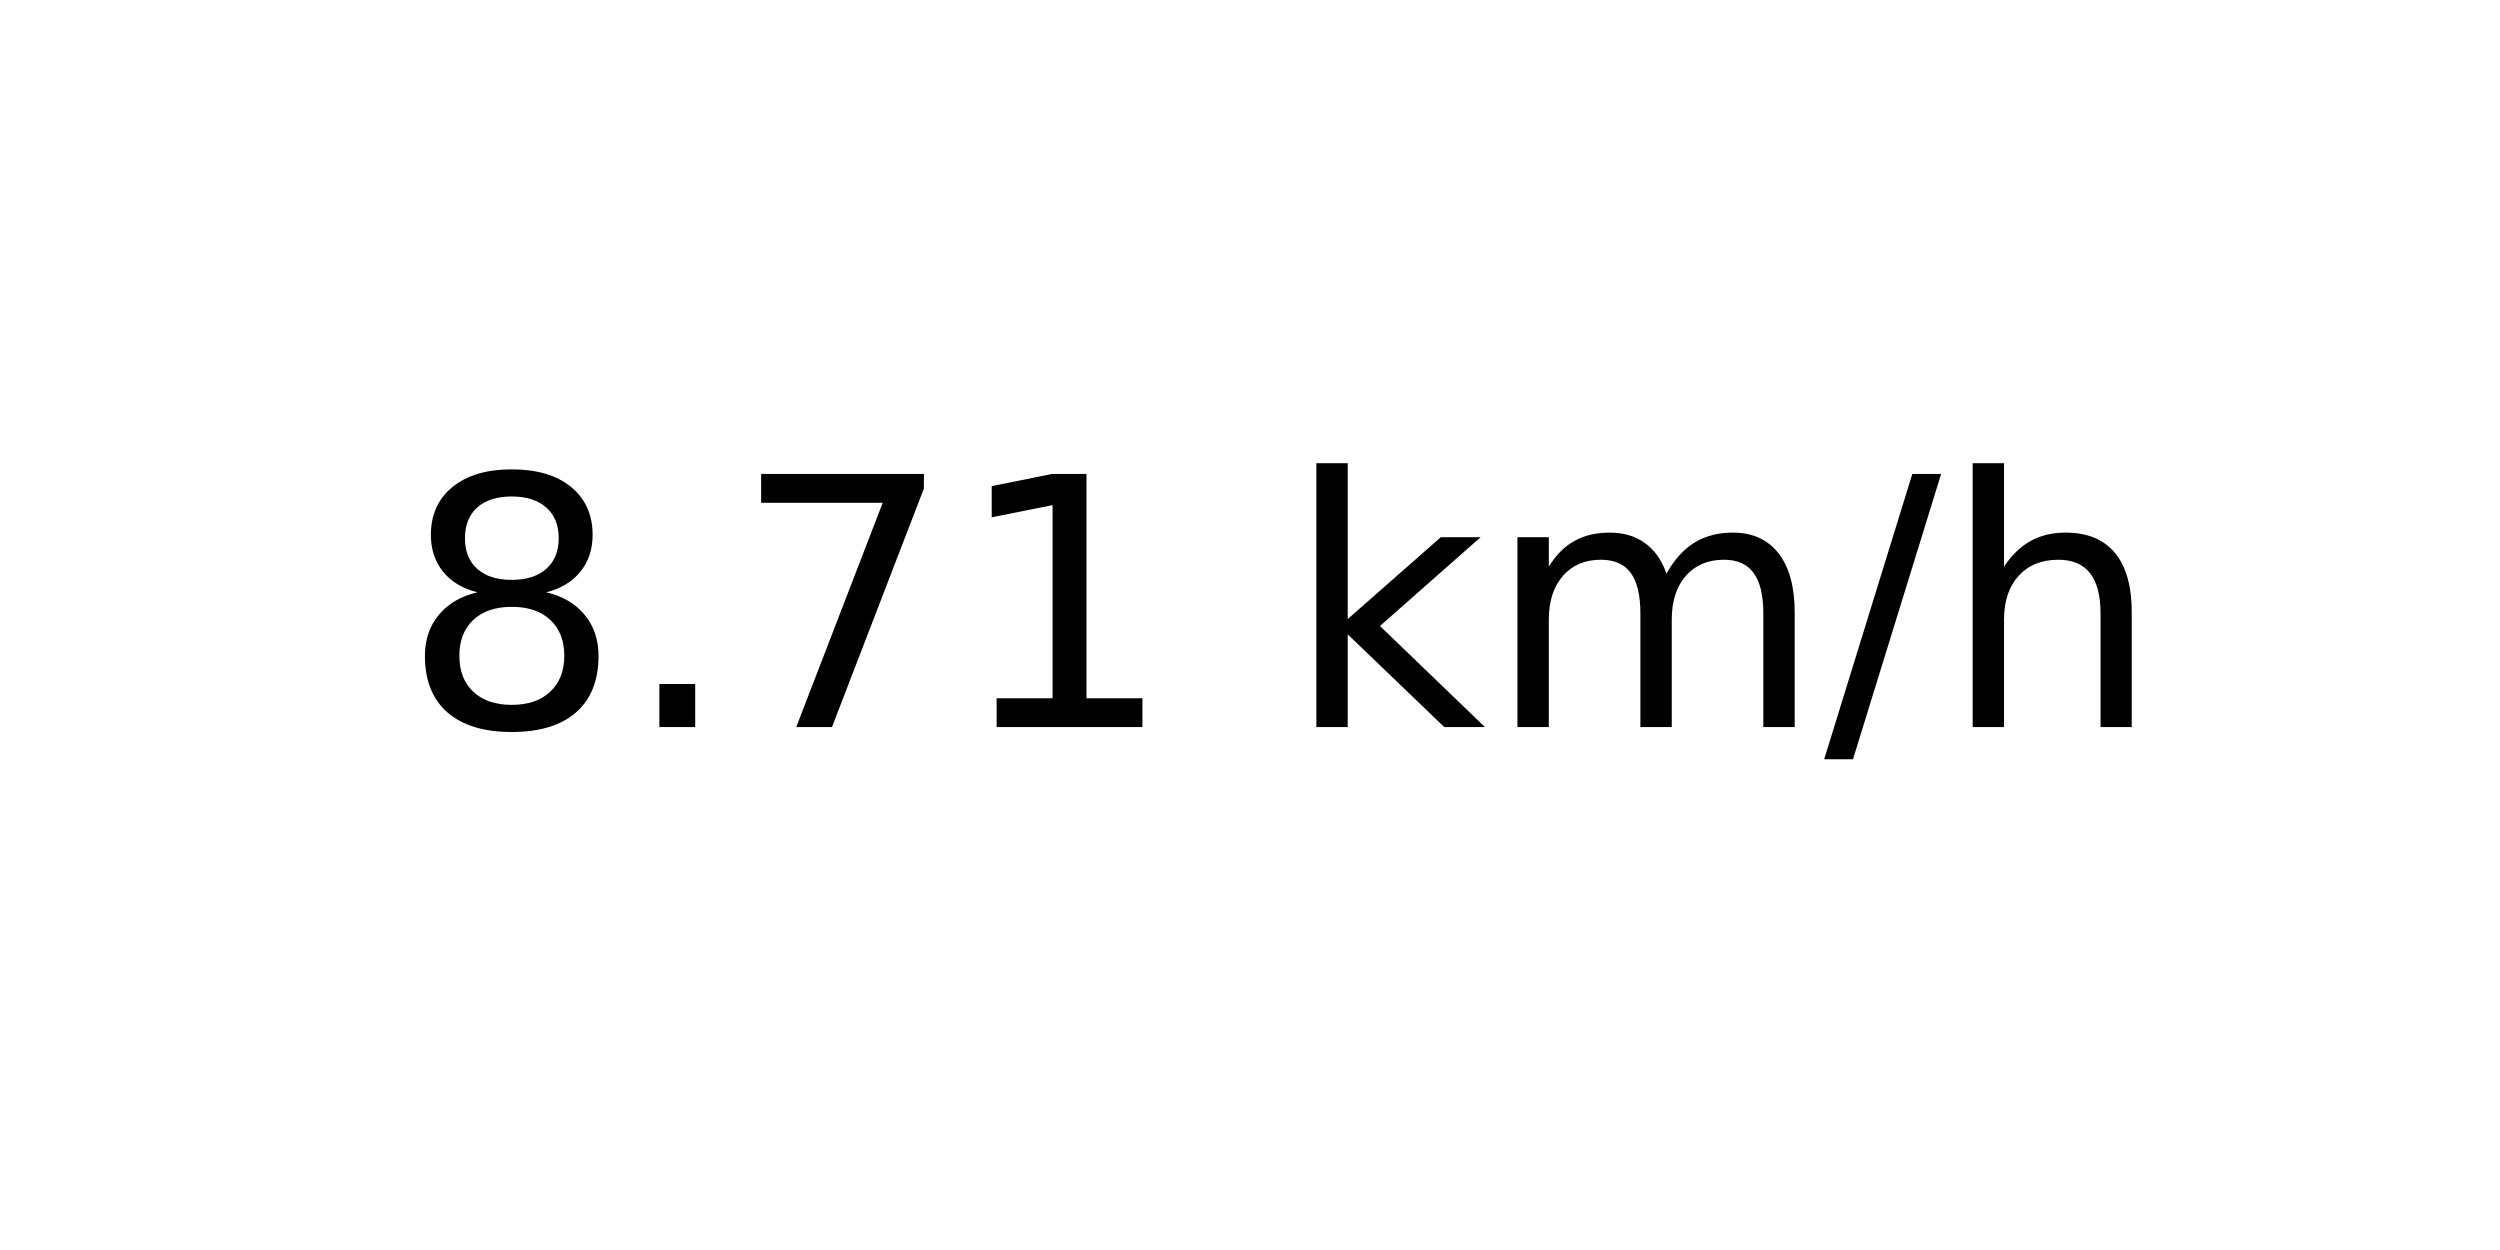
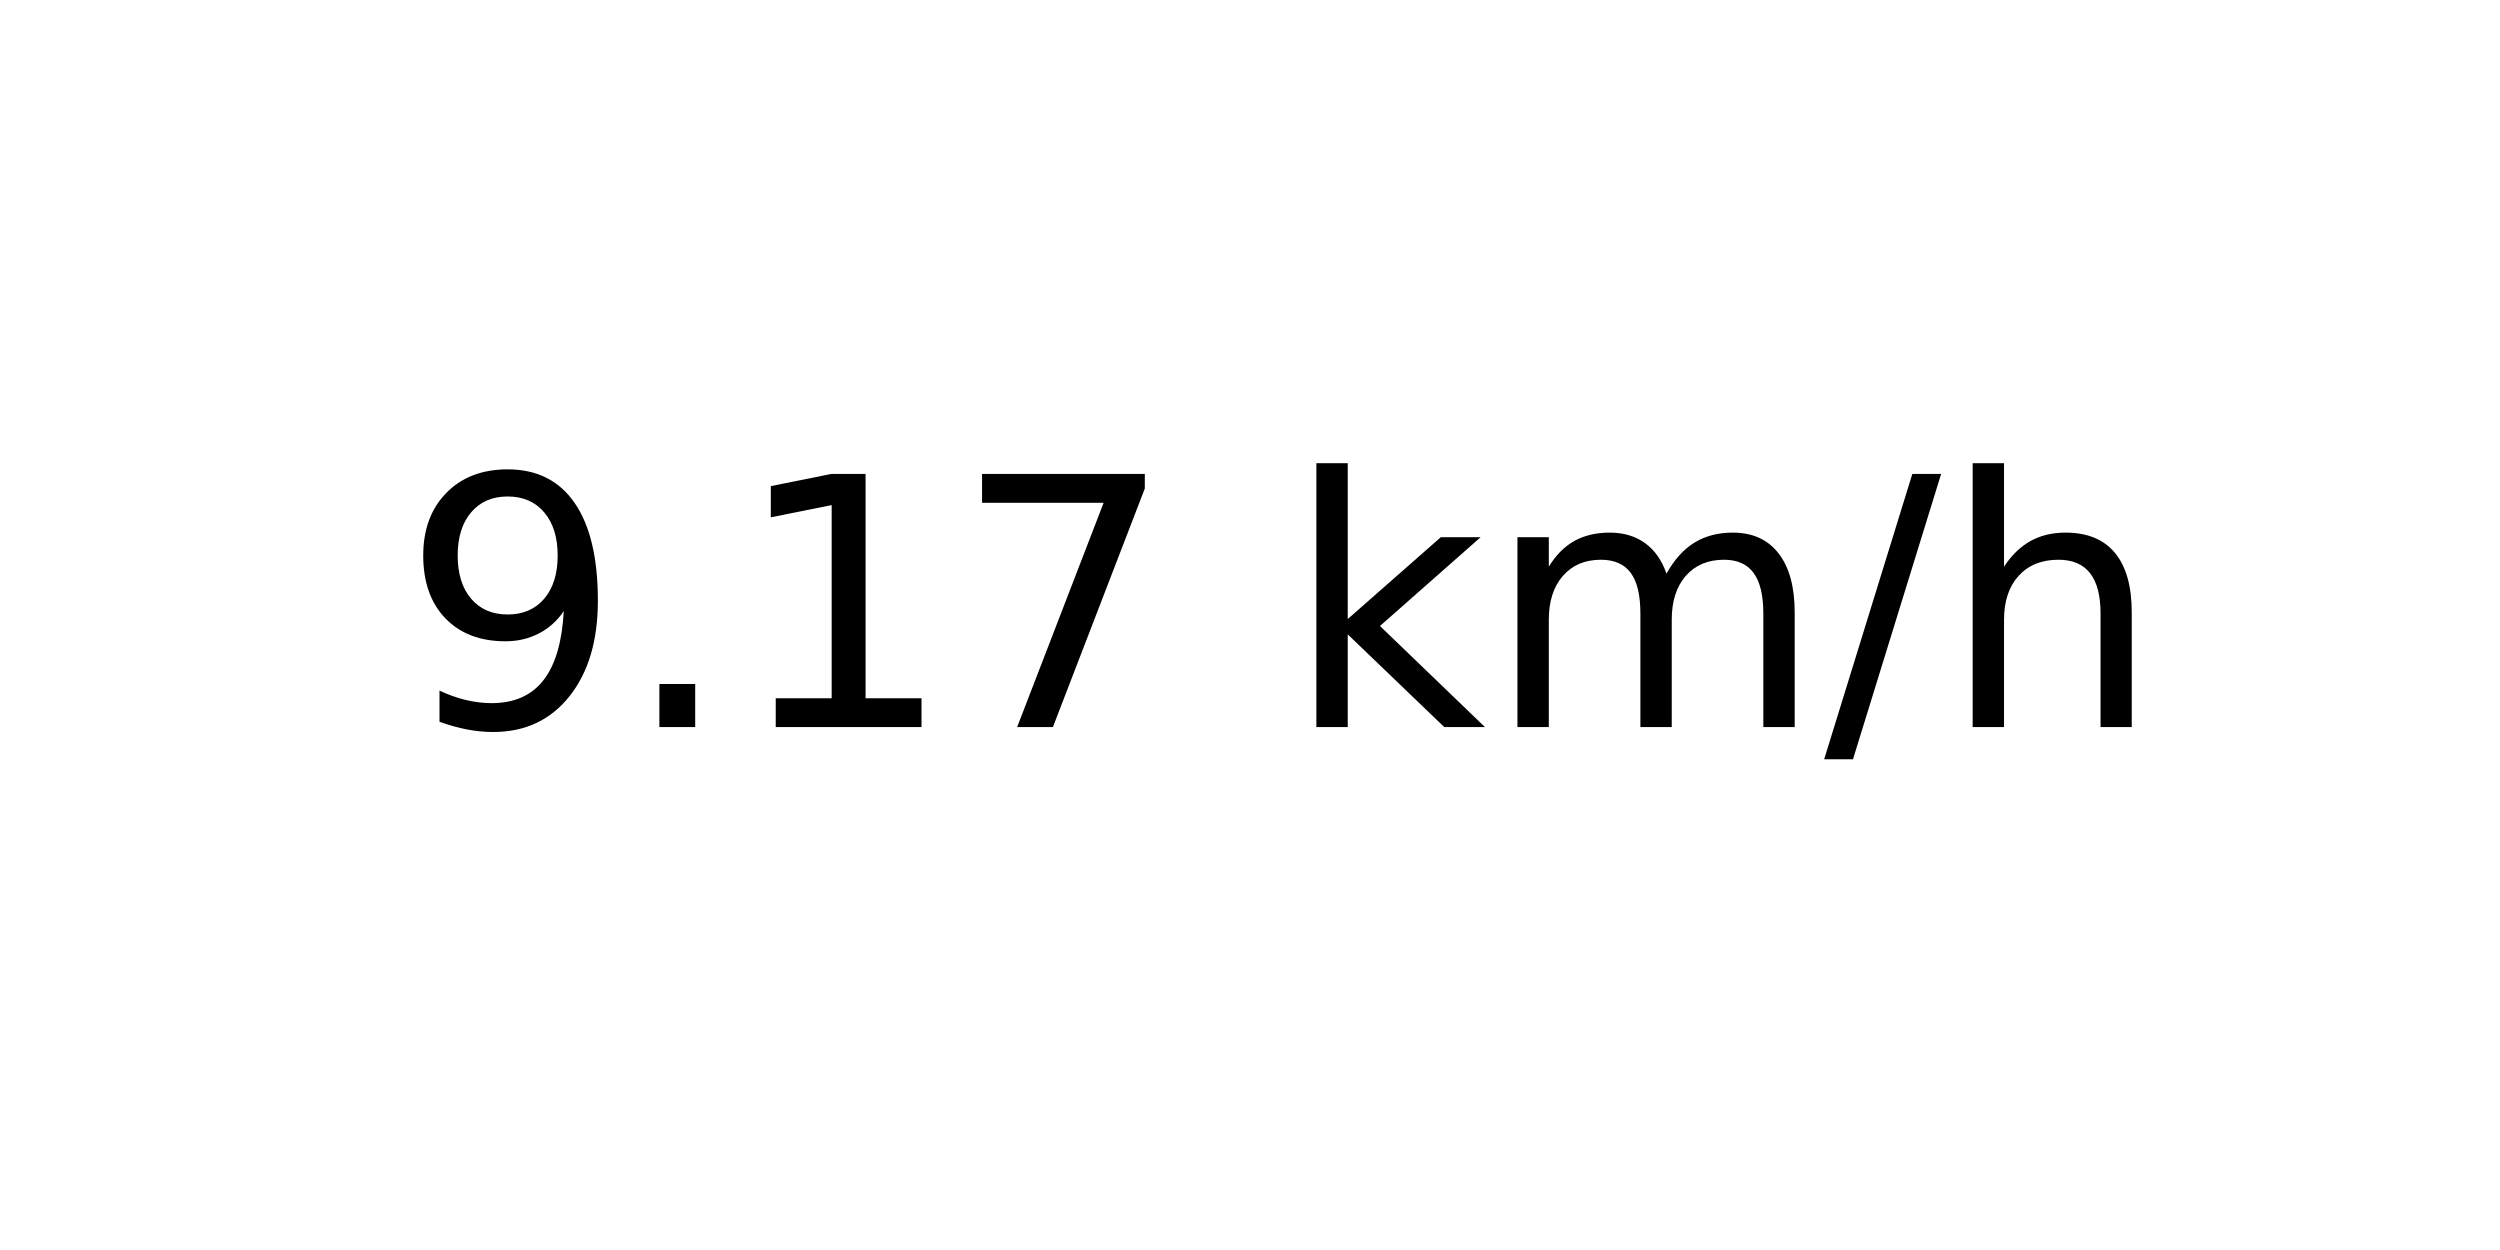
<svg xmlns="http://www.w3.org/2000/svg" xmlns:xlink="http://www.w3.org/1999/xlink" width="72pt" height="36pt" viewBox="0 0 72 36" version="1.1">
  <defs>
    <style type="text/css">*{stroke-linejoin: round; stroke-linecap: butt}</style>
  </defs>
  <g id="figure_1">
    <g id="axes_1">
      <g id="text_1">
        <g transform="translate(11.55937 20.93937) scale(0.1 -0.1)">
          <defs>
-             <path id="DejaVuSans-38" d="M 2034 2216  Q 1584 2216 1326 1975  Q 1069 1734 1069 1313  Q 1069 891 1326 650  Q 1584 409 2034 409  Q 2484 409 2743 651  Q 3003 894 3003 1313  Q 3003 1734 2745 1975  Q 2488 2216 2034 2216  z M 1403 2484  Q 997 2584 770 2862  Q 544 3141 544 3541  Q 544 4100 942 4425  Q 1341 4750 2034 4750  Q 2731 4750 3128 4425  Q 3525 4100 3525 3541  Q 3525 3141 3298 2862  Q 3072 2584 2669 2484  Q 3125 2378 3379 2068  Q 3634 1759 3634 1313  Q 3634 634 3220 271  Q 2806 -91 2034 -91  Q 1263 -91 848 271  Q 434 634 434 1313  Q 434 1759 690 2068  Q 947 2378 1403 2484  z M 1172 3481  Q 1172 3119 1398 2916  Q 1625 2713 2034 2713  Q 2441 2713 2670 2916  Q 2900 3119 2900 3481  Q 2900 3844 2670 4047  Q 2441 4250 2034 4250  Q 1625 4250 1398 4047  Q 1172 3844 1172 3481  z " transform="scale(0.015625)" />
+             <path id="DejaVuSans-39" d="M 703 97  L 703 672  Q 941 559 1184 500  Q 1428 441 1663 441  Q 2288 441 2617 861  Q 2947 1281 2994 2138  Q 2813 1869 2534 1725  Q 2256 1581 1919 1581  Q 1219 1581 811 2004  Q 403 2428 403 3163  Q 403 3881 828 4315  Q 1253 4750 1959 4750  Q 2769 4750 3195 4129  Q 3622 3509 3622 2328  Q 3622 1225 3098 567  Q 2575 -91 1691 -91  Q 1453 -91 1209 -44  Q 966 3 703 97  z M 1959 2075  Q 2384 2075 2632 2365  Q 2881 2656 2881 3163  Q 2881 3666 2632 3958  Q 2384 4250 1959 4250  Q 1534 4250 1286 3958  Q 1038 3666 1038 3163  Q 1038 2656 1286 2365  Q 1534 2075 1959 2075  z " transform="scale(0.015625)" />
            <path id="DejaVuSans-2e" d="M 684 794  L 1344 794  L 1344 0  L 684 0  L 684 794  z " transform="scale(0.015625)" />
+             <path id="DejaVuSans-31" d="M 794 531  L 1825 531  L 1825 4091  L 703 3866  L 703 4441  L 1819 4666  L 2450 4666  L 2450 531  L 3481 531  L 3481 0  L 794 0  L 794 531  z " transform="scale(0.015625)" />
            <path id="DejaVuSans-37" d="M 525 4666  L 3525 4666  L 3525 4397  L 1831 0  L 1172 0  L 2766 4134  L 525 4134  L 525 4666  z " transform="scale(0.015625)" />
-             <path id="DejaVuSans-31" d="M 794 531  L 1825 531  L 1825 4091  L 703 3866  L 703 4441  L 1819 4666  L 2450 4666  L 2450 531  L 3481 531  L 3481 0  L 794 0  L 794 531  z " transform="scale(0.015625)" />
            <path id="DejaVuSans-20" transform="scale(0.015625)" />
            <path id="DejaVuSans-6b" d="M 581 4863  L 1159 4863  L 1159 1991  L 2875 3500  L 3609 3500  L 1753 1863  L 3688 0  L 2938 0  L 1159 1709  L 1159 0  L 581 0  L 581 4863  z " transform="scale(0.015625)" />
            <path id="DejaVuSans-6d" d="M 3328 2828  Q 3544 3216 3844 3400  Q 4144 3584 4550 3584  Q 5097 3584 5394 3201  Q 5691 2819 5691 2113  L 5691 0  L 5113 0  L 5113 2094  Q 5113 2597 4934 2840  Q 4756 3084 4391 3084  Q 3944 3084 3684 2787  Q 3425 2491 3425 1978  L 3425 0  L 2847 0  L 2847 2094  Q 2847 2600 2669 2842  Q 2491 3084 2119 3084  Q 1678 3084 1418 2786  Q 1159 2488 1159 1978  L 1159 0  L 581 0  L 581 3500  L 1159 3500  L 1159 2956  Q 1356 3278 1631 3431  Q 1906 3584 2284 3584  Q 2666 3584 2933 3390  Q 3200 3197 3328 2828  z " transform="scale(0.015625)" />
            <path id="DejaVuSans-2f" d="M 1625 4666  L 2156 4666  L 531 -594  L 0 -594  L 1625 4666  z " transform="scale(0.015625)" />
            <path id="DejaVuSans-68" d="M 3513 2113  L 3513 0  L 2938 0  L 2938 2094  Q 2938 2591 2744 2837  Q 2550 3084 2163 3084  Q 1697 3084 1428 2787  Q 1159 2491 1159 1978  L 1159 0  L 581 0  L 581 4863  L 1159 4863  L 1159 2956  Q 1366 3272 1645 3428  Q 1925 3584 2291 3584  Q 2894 3584 3203 3211  Q 3513 2838 3513 2113  z " transform="scale(0.015625)" />
          </defs>
-           <use xlink:href="#DejaVuSans-38" />
+           <use xlink:href="#DejaVuSans-39" />
          <use xlink:href="#DejaVuSans-2e" x="63.623" />
-           <use xlink:href="#DejaVuSans-37" x="95.41" />
-           <use xlink:href="#DejaVuSans-31" x="159.033" />
+           <use xlink:href="#DejaVuSans-31" x="95.41" />
+           <use xlink:href="#DejaVuSans-37" x="159.033" />
          <use xlink:href="#DejaVuSans-20" x="222.656" />
          <use xlink:href="#DejaVuSans-6b" x="254.443" />
          <use xlink:href="#DejaVuSans-6d" x="312.354" />
          <use xlink:href="#DejaVuSans-2f" x="409.766" />
          <use xlink:href="#DejaVuSans-68" x="443.457" />
        </g>
      </g>
    </g>
  </g>
</svg>
